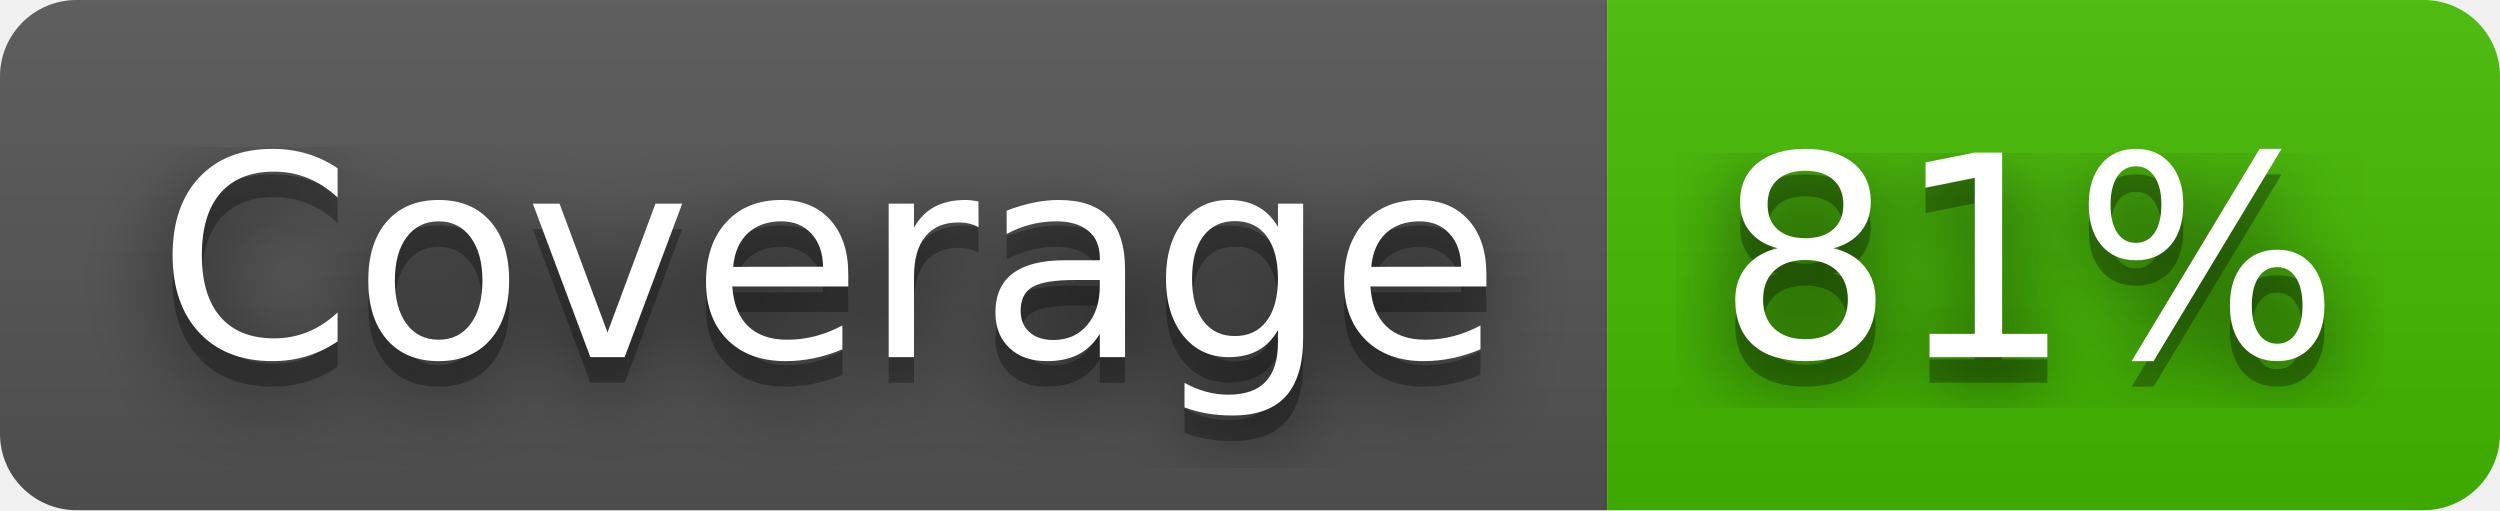
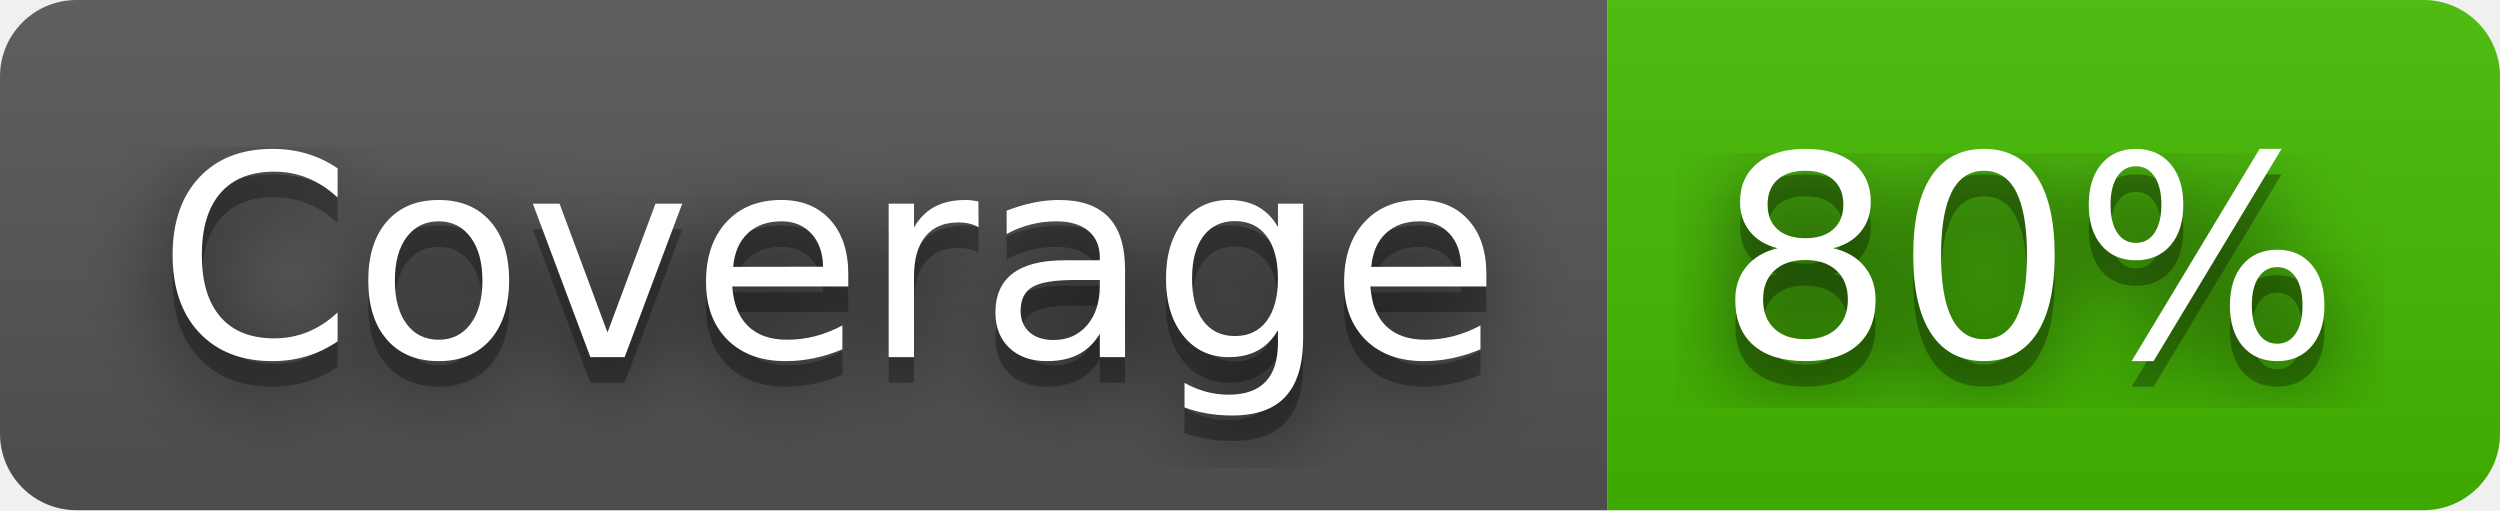
- <svg xmlns="http://www.w3.org/2000/svg" width="98" height="20" role="img" aria-label="Coverage: 81%">
+ <svg xmlns="http://www.w3.org/2000/svg" width="98" height="20" role="img" aria-label="Coverage: 80%">
  <filter id="blur">
    <feGaussianBlur stdDeviation="16" />
  </filter>
  <linearGradient id="s" x2="0" y2="100%">
    <stop offset="0" stop-color="#bbb" stop-opacity=".1" />
    <stop offset="1" stop-opacity=".1" />
  </linearGradient>
  <clipPath id="r">
    <rect width="98" height="20" rx="3" />
  </clipPath>
  <g clip-path="url(#r)">
    <rect width="63" height="20" fill="#555" />
    <rect x="63" width="35" height="20" fill="#4b0" />
    <rect width="98" height="20" fill="url(#s)" />
  </g>
  <g fill="#fff" text-anchor="middle" font-family="Verdana,Geneva,DejaVu Sans,sans-serif" text-rendering="geometricPrecision" font-size="110">
    <g transform="scale(.1)">
      <g aria-hidden="true" fill="#010101">
        <text x="325" y="150" fill-opacity=".8" filter="url(#blur)" textLength="530">Coverage</text>
        <text x="325" y="150" fill-opacity=".3" textLength="530">Coverage</text>
      </g>
      <text x="325" y="140" textLength="530">Coverage</text>
    </g>
    <g transform="scale(.1)">
      <g aria-hidden="true" fill="#010101">
-         <text x="795" y="150" fill-opacity=".8" filter="url(#blur)" textLength="250">81%</text>
-         <text x="795" y="150" fill-opacity=".3" textLength="250">81%</text>
+         <text x="795" y="150" fill-opacity=".8" filter="url(#blur)" textLength="250">80%</text>
+         <text x="795" y="150" fill-opacity=".3" textLength="250">80%</text>
      </g>
-       <text x="795" y="140" textLength="250">81%</text>
+       <text x="795" y="140" textLength="250">80%</text>
    </g>
  </g>
</svg>
